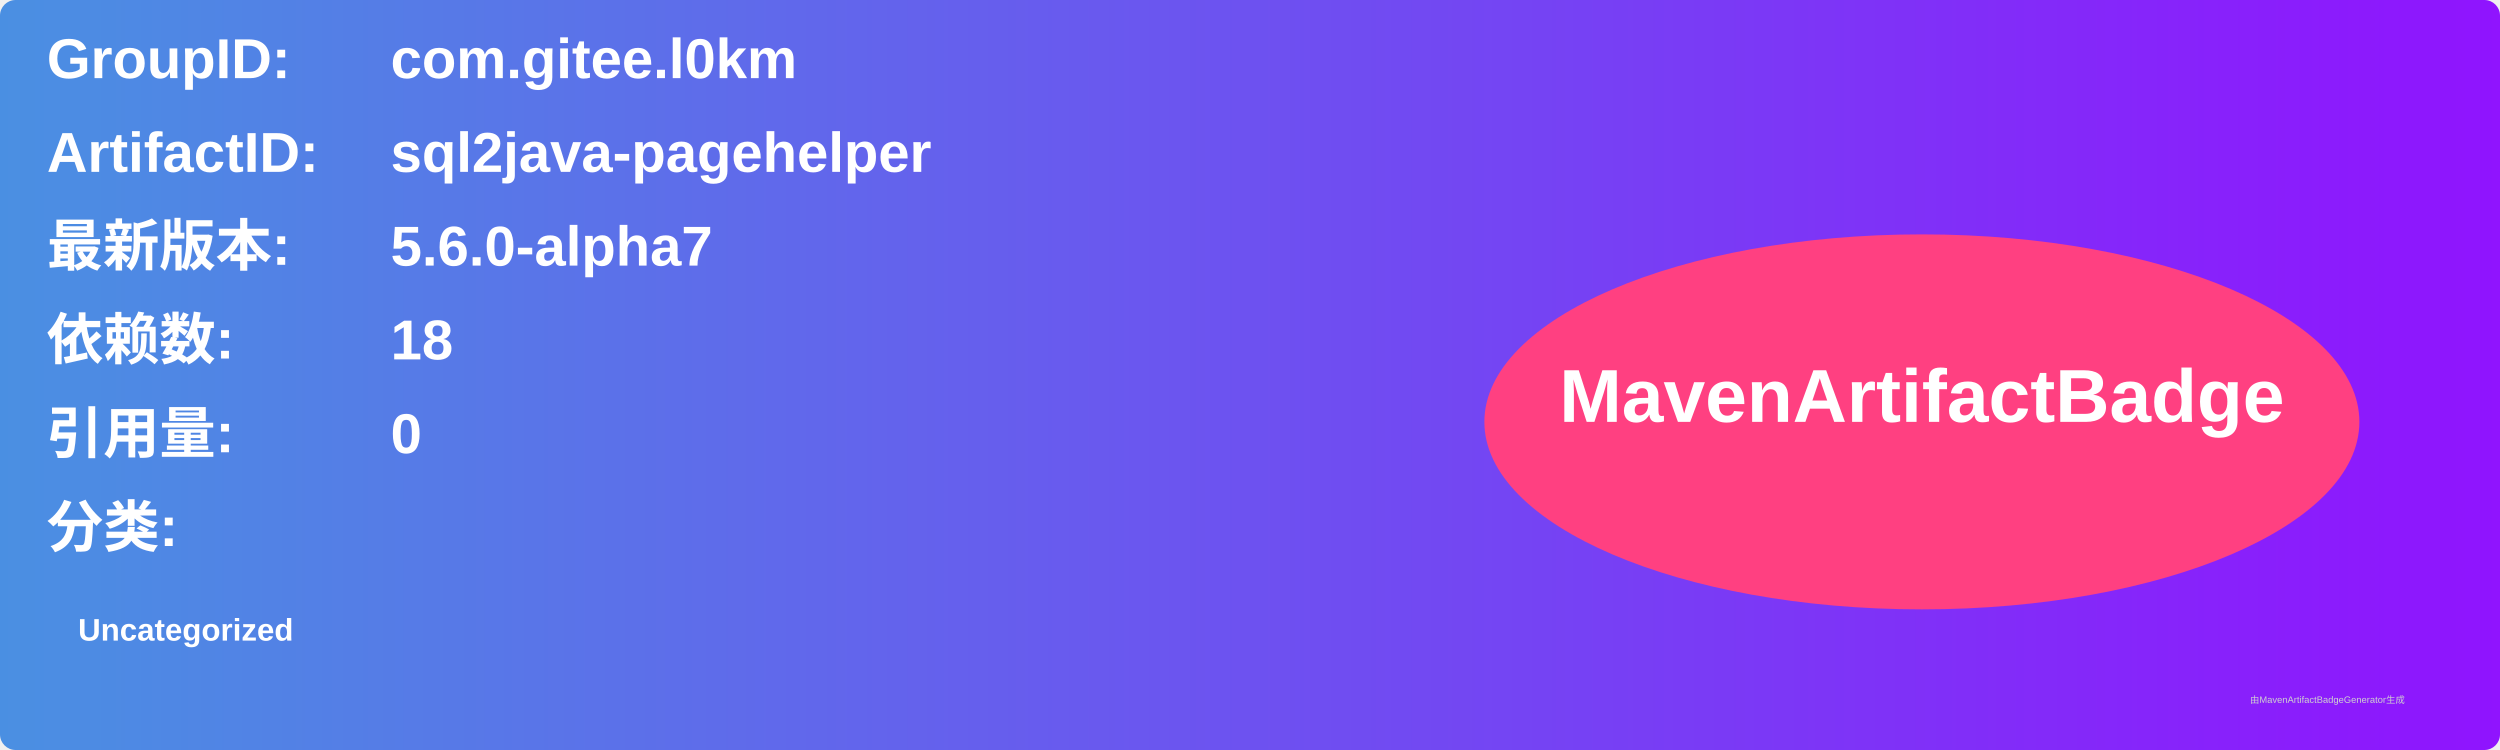
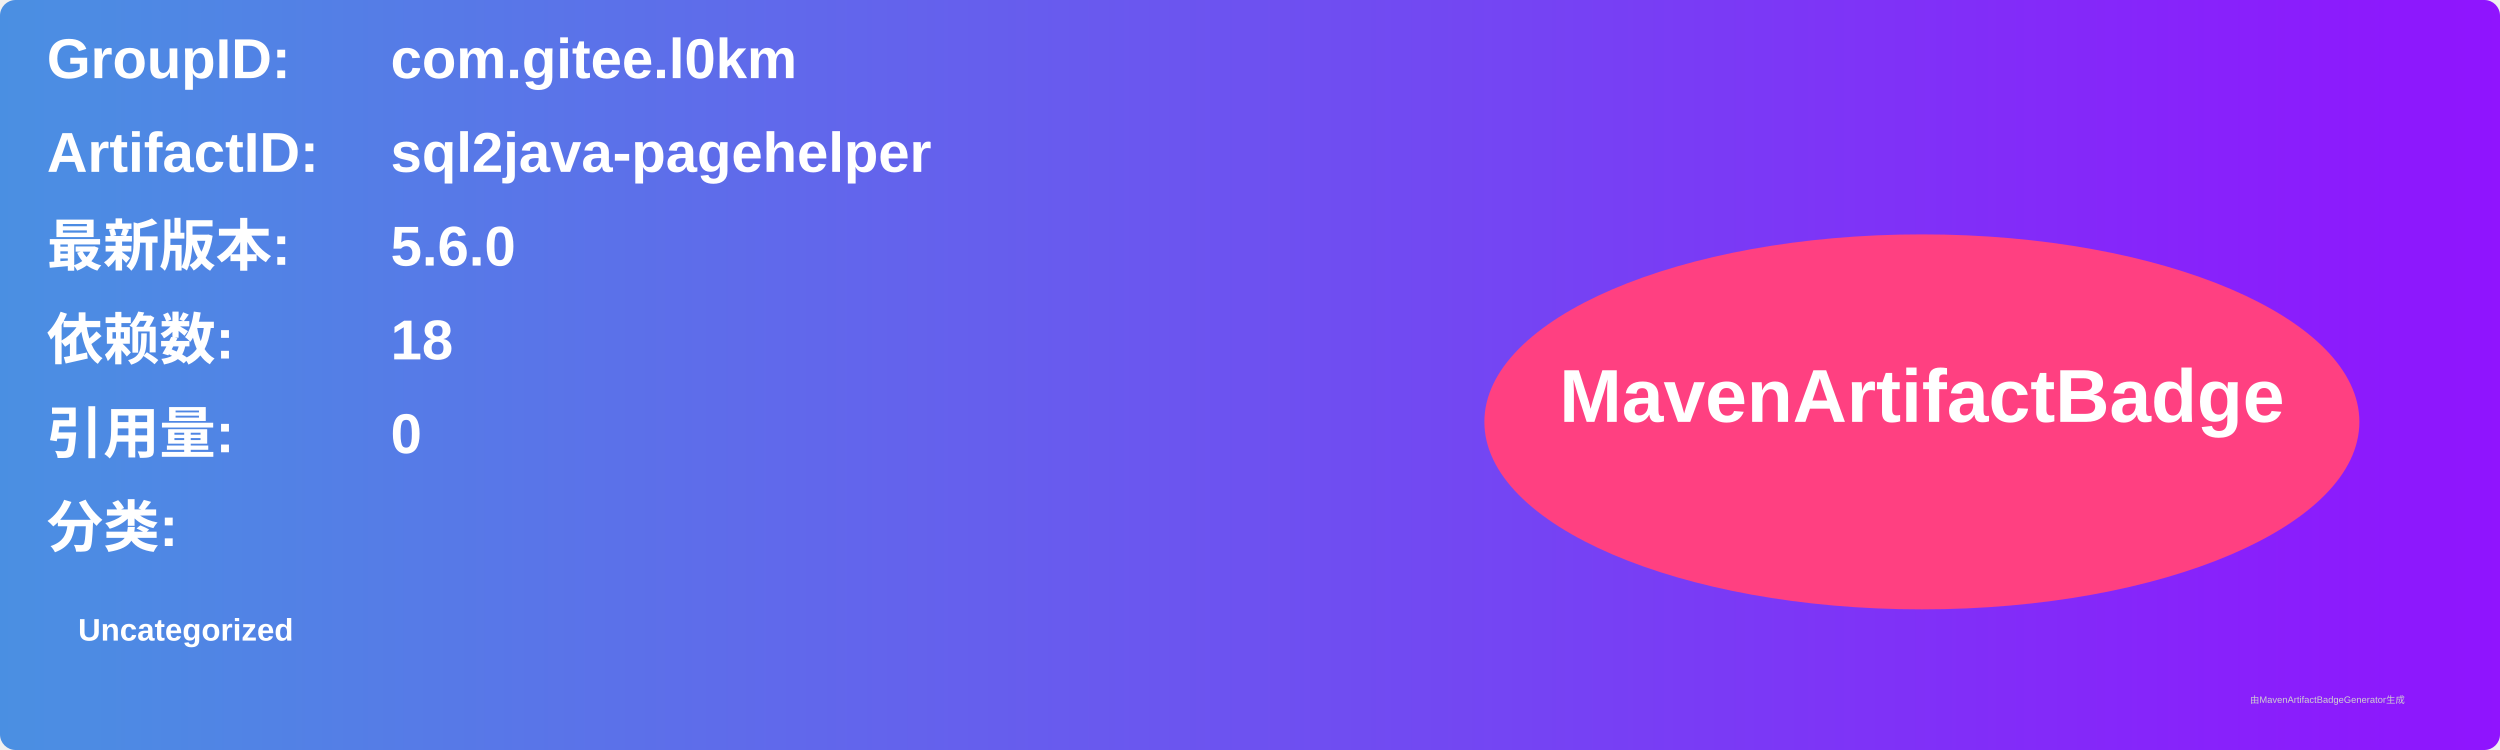
<svg xmlns="http://www.w3.org/2000/svg" width="800" height="240" viewBox="0 0 800 240">
  <linearGradient id="grad" x1="0%" y1="0%" x2="100%" y2="0%">
    <stop offset="0%" stop-color="#4a90e2" />
    <stop offset="100%" stop-color="#9013fe" />
  </linearGradient>
  <rect width="100%" height="100%" rx="5" ry="5" fill="url(#grad)" />
  <g transform="translate(15, 15)">
    <text x="0" y="10" font-family="Arial" font-size="18" fill="white" font-weight="bold" width="260">GroupID:</text>
    <text x="110" y="10" font-family="Arial" font-size="18" fill="white" font-weight="bold" width="460">com.gitee.l0km</text>
    <text x="0" y="40" font-family="Arial" font-size="18" fill="white" font-weight="bold" width="260">ArtifactID:</text>
    <text x="110" y="40" font-family="Arial" font-size="18" fill="white" font-weight="bold" width="460">sql2java-pagehelper</text>
    <text x="0" y="70" font-family="Arial" font-size="18" fill="white" font-weight="bold">最新版本:</text>
    <text x="110" y="70" font-family="Arial" font-size="18" fill="white" font-weight="bold">
-       <tspan font-weight="bold">5.6.0-alpha7</tspan>
+       <tspan font-weight="bold">5.6.0</tspan>
    </text>
    <text x="0" y="100" font-family="Arial" font-size="18" fill="white" font-weight="bold">依赖数: </text>
    <text x="110" y="100" font-family="Arial" font-size="18" fill="white">
      <tspan font-weight="bold">18</tspan>
    </text>
    <text x="0" y="130" font-family="Arial" font-size="18" fill="white" font-weight="bold">引用量: </text>
    <text x="110" y="130" font-family="Arial" font-size="18" fill="white">
      <tspan font-weight="bold">0</tspan>
    </text>
    <text x="0" y="160" font-family="Arial" font-size="18" fill="white" font-weight="bold">分类:</text>
    <text x="10" y="190" font-family="Arial" font-size="10" fill="white">
      <tspan font-weight="bold">Uncategorized</tspan>
    </text>
    <ellipse cx="600" cy="120" rx="140" ry="60" fill="#ff4081" />
    <text x="600" y="120" text-anchor="middle" font-family="Arial" font-size="24" fill="white" font-weight="bold">MavenArtifactBadge</text>
  </g>
  <text x="720" y="225" font-family="Arial" font-size="3" fill="#d0d0d0">由MavenArtifactBadgeGenerator生成</text>
</svg>
